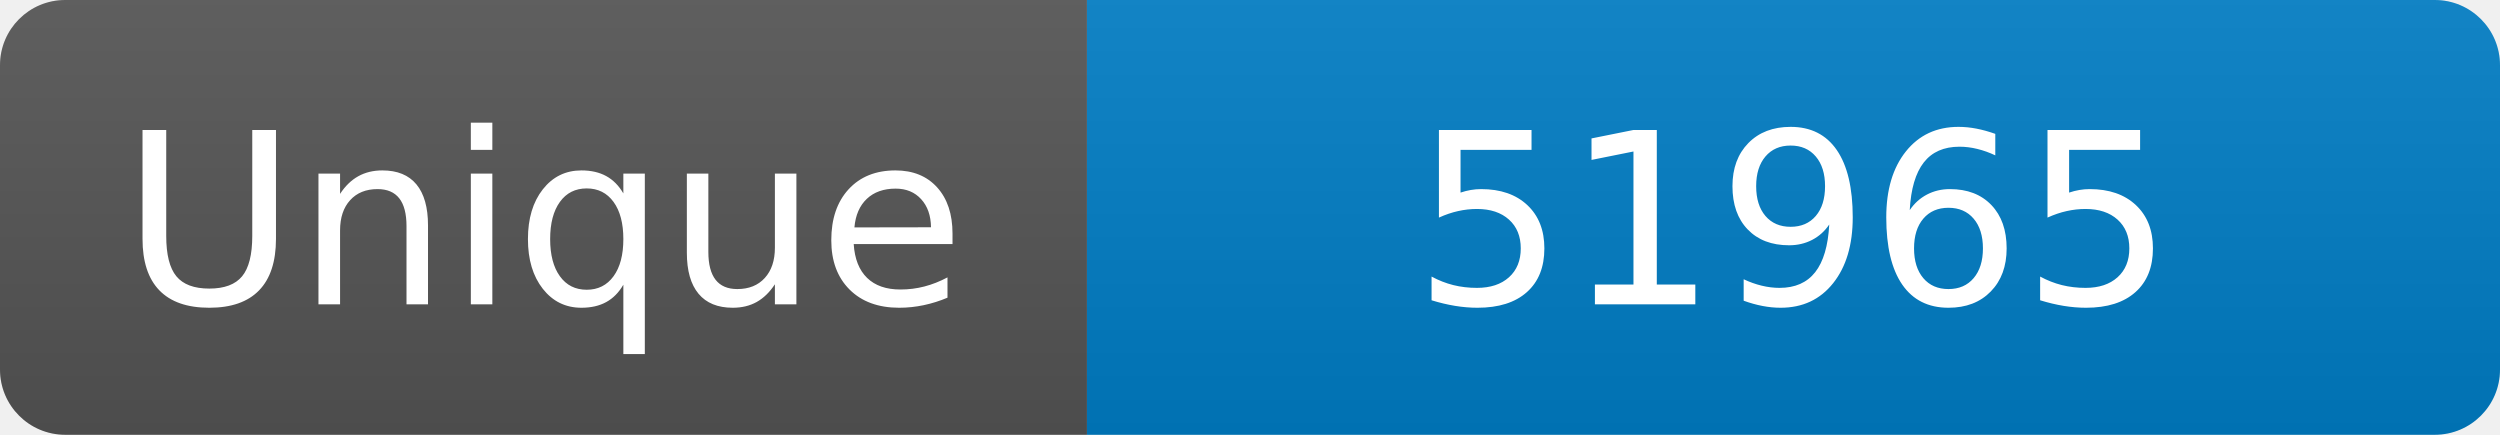
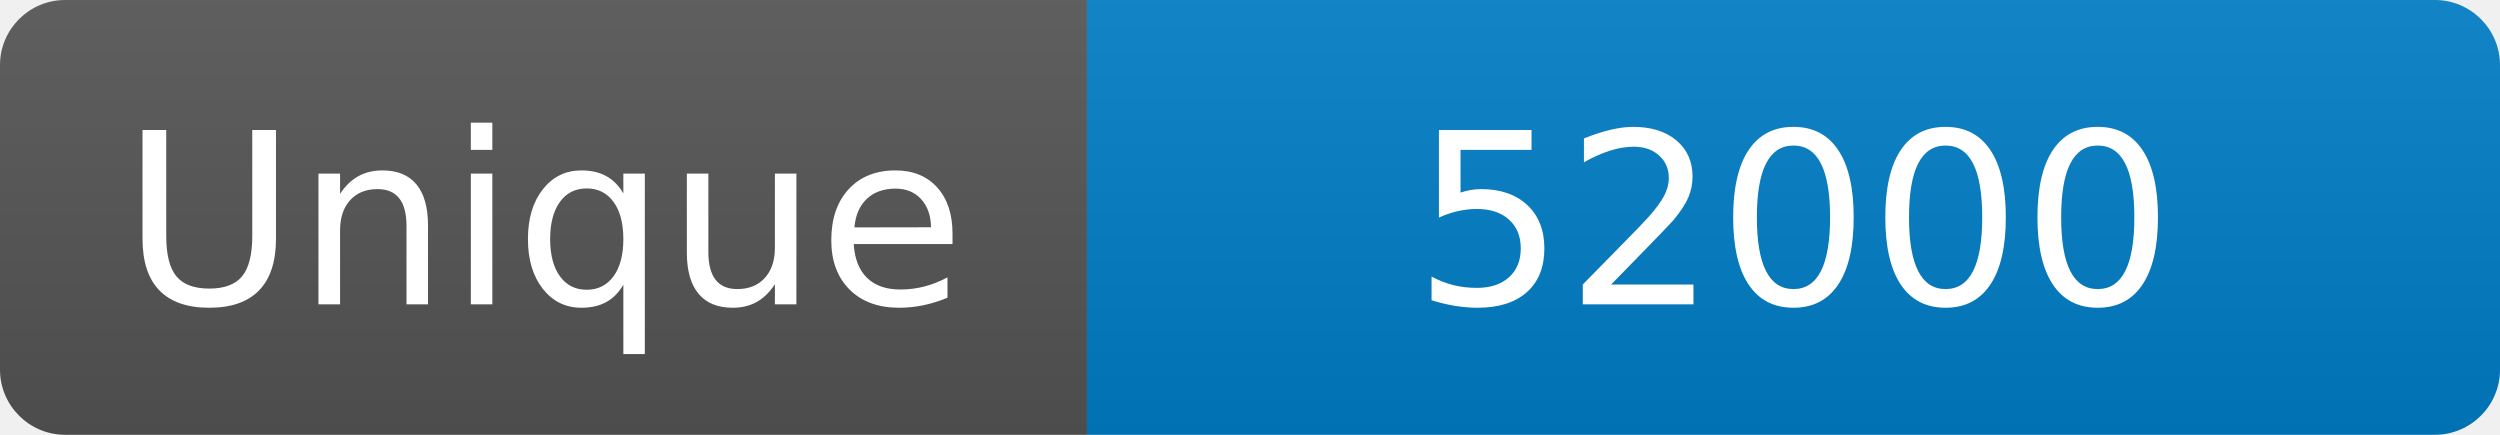
<svg xmlns="http://www.w3.org/2000/svg" width="115" height="20" role="img" aria-label="Maintained?: yes">
  <linearGradient id="s" x2="0" y2="100%">
    <stop offset="0" stop-color="#bbb" stop-opacity=".1" />
    <stop offset="1" stop-opacity=".1" />
  </linearGradient>
  <clipPath id="r">
    <rect width="115" height="20" rx="3" fill="#fff" />
  </clipPath>
  <g clip-path="url(#r)">
    <rect width="50" height="20" fill="#555" />
    <rect x="50" width="160" height="20" fill="#007ec6" />
    <rect width="115" height="20" fill="url(#s)" />
  </g>
  <g fill="#fff" text-anchor="middle" font-family="Verdana,Geneva,DejaVu Sans,sans-serif" font-size="110">
    <text x="250" y="140" transform="scale(.1)" fill="#fff">Unique</text>
-     <text x="825" y="140" transform="scale(.1)" fill="#fff">51965</text>
+     <text x="825" y="140" transform="scale(.1)" fill="#fff">52000</text>
  </g>
</svg>
